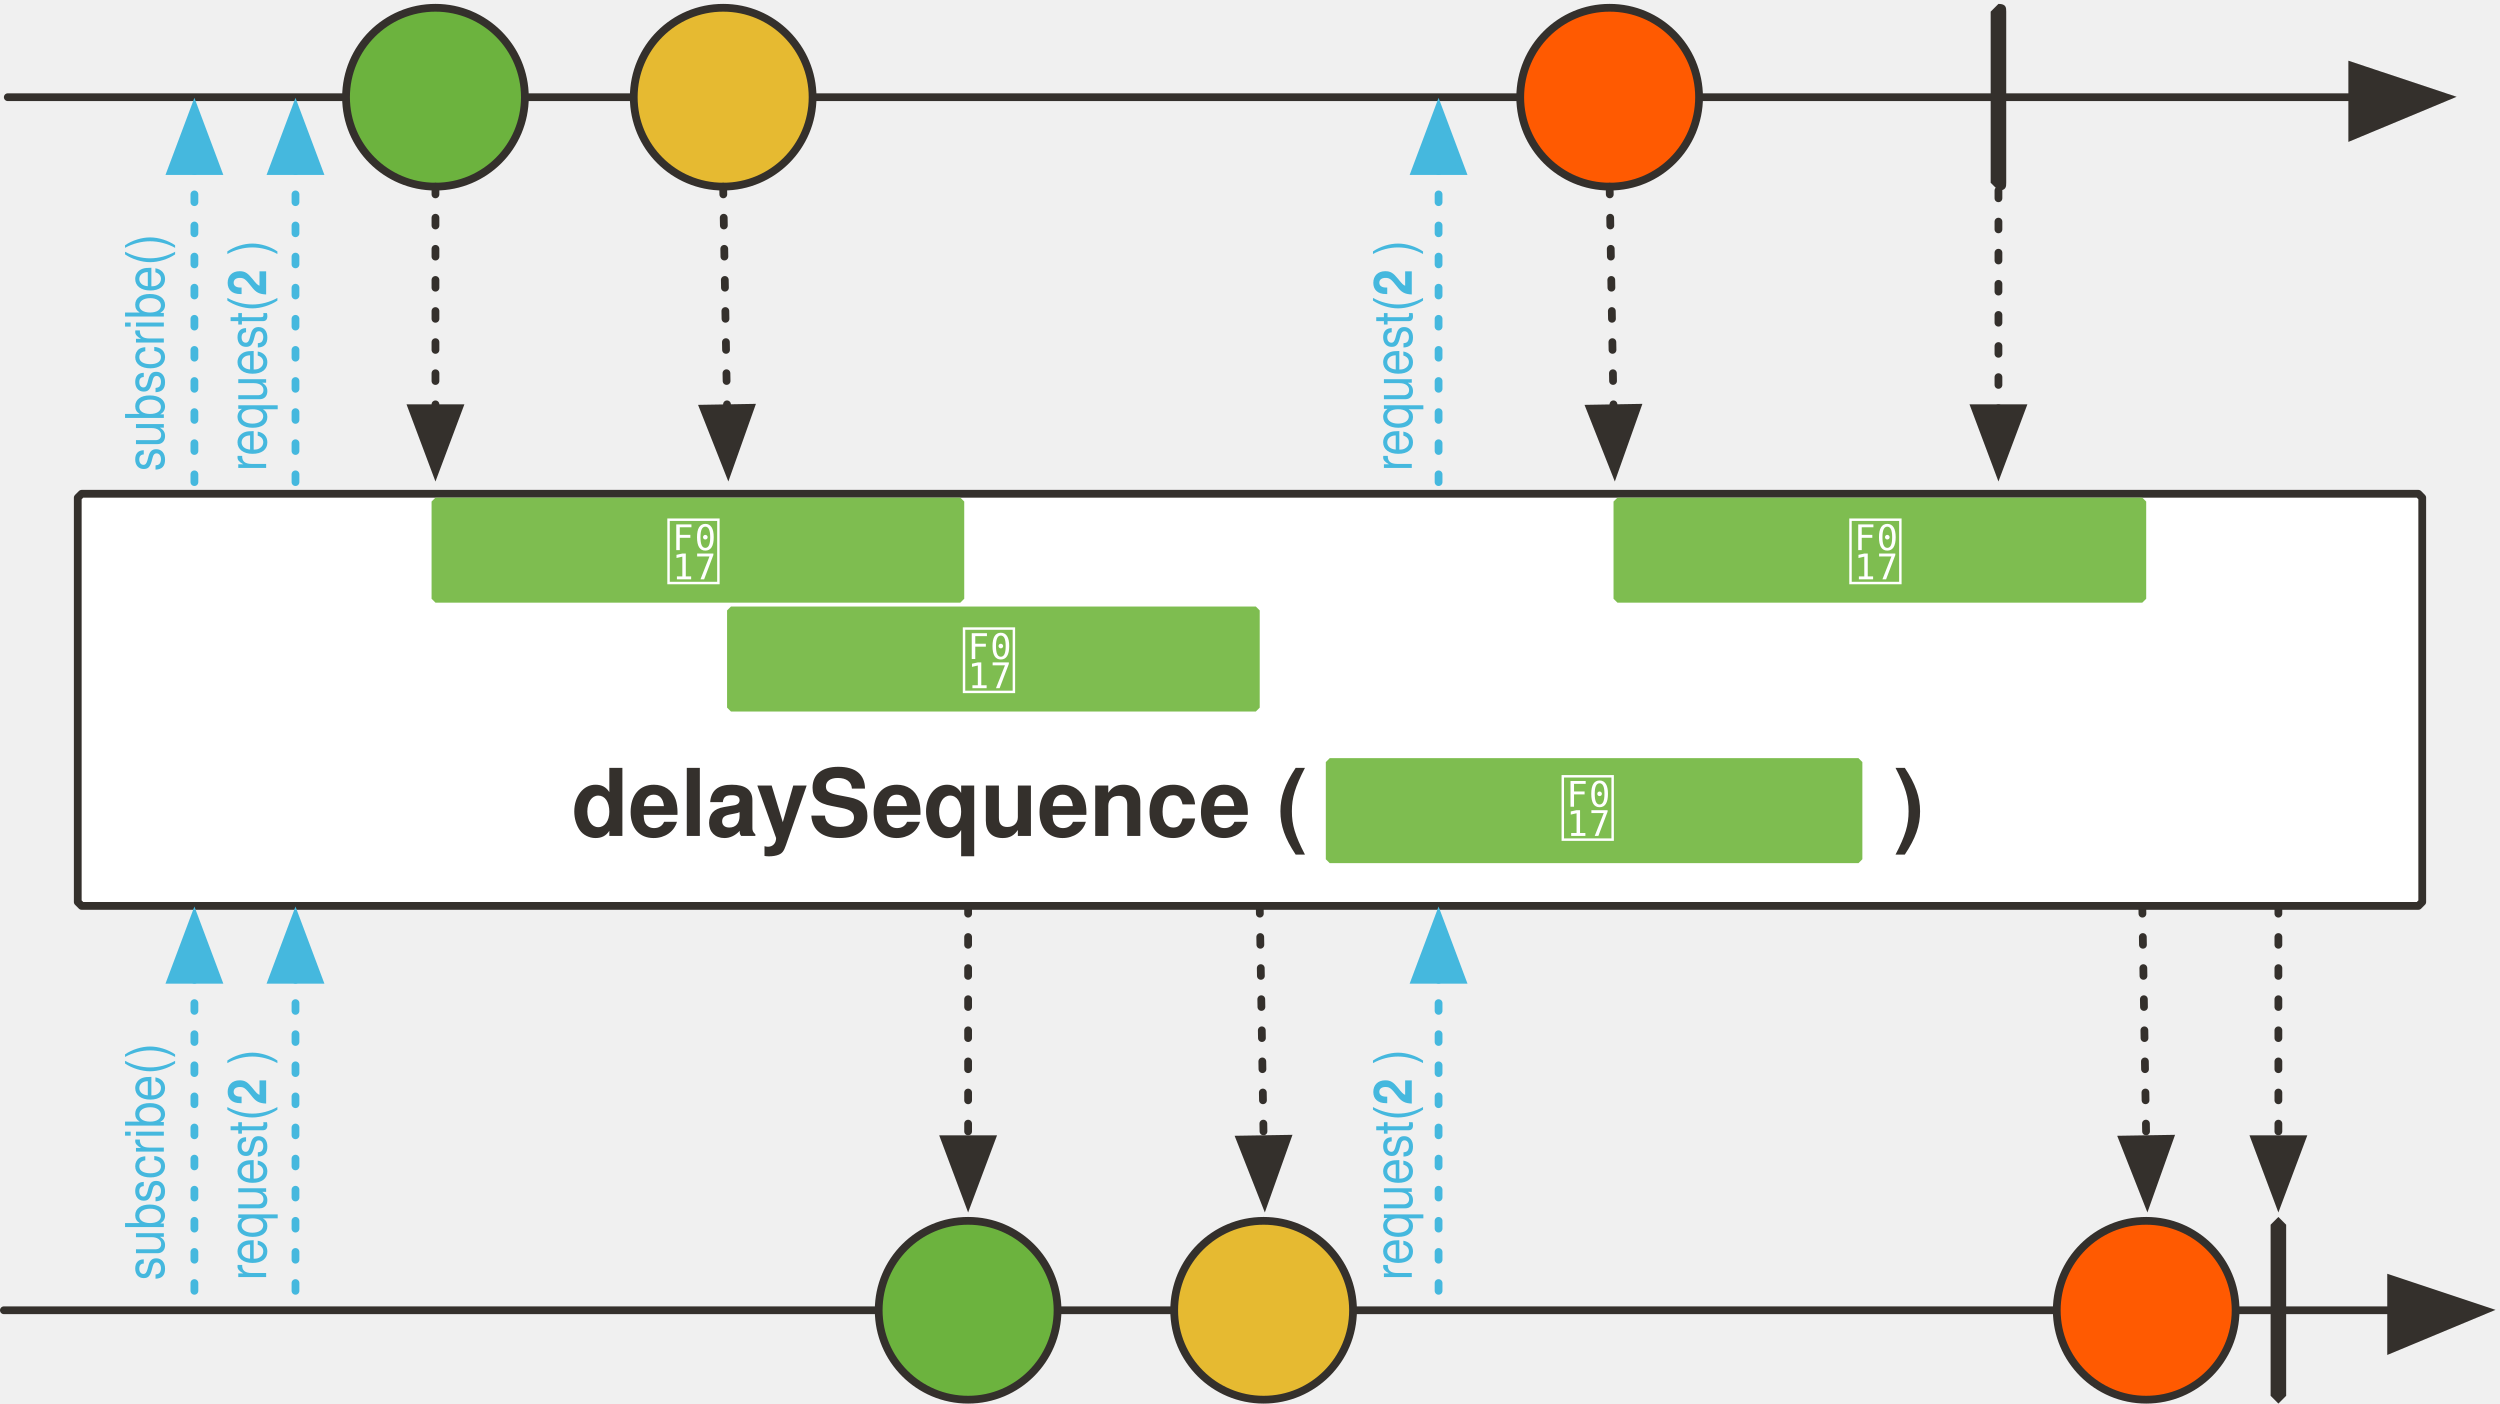
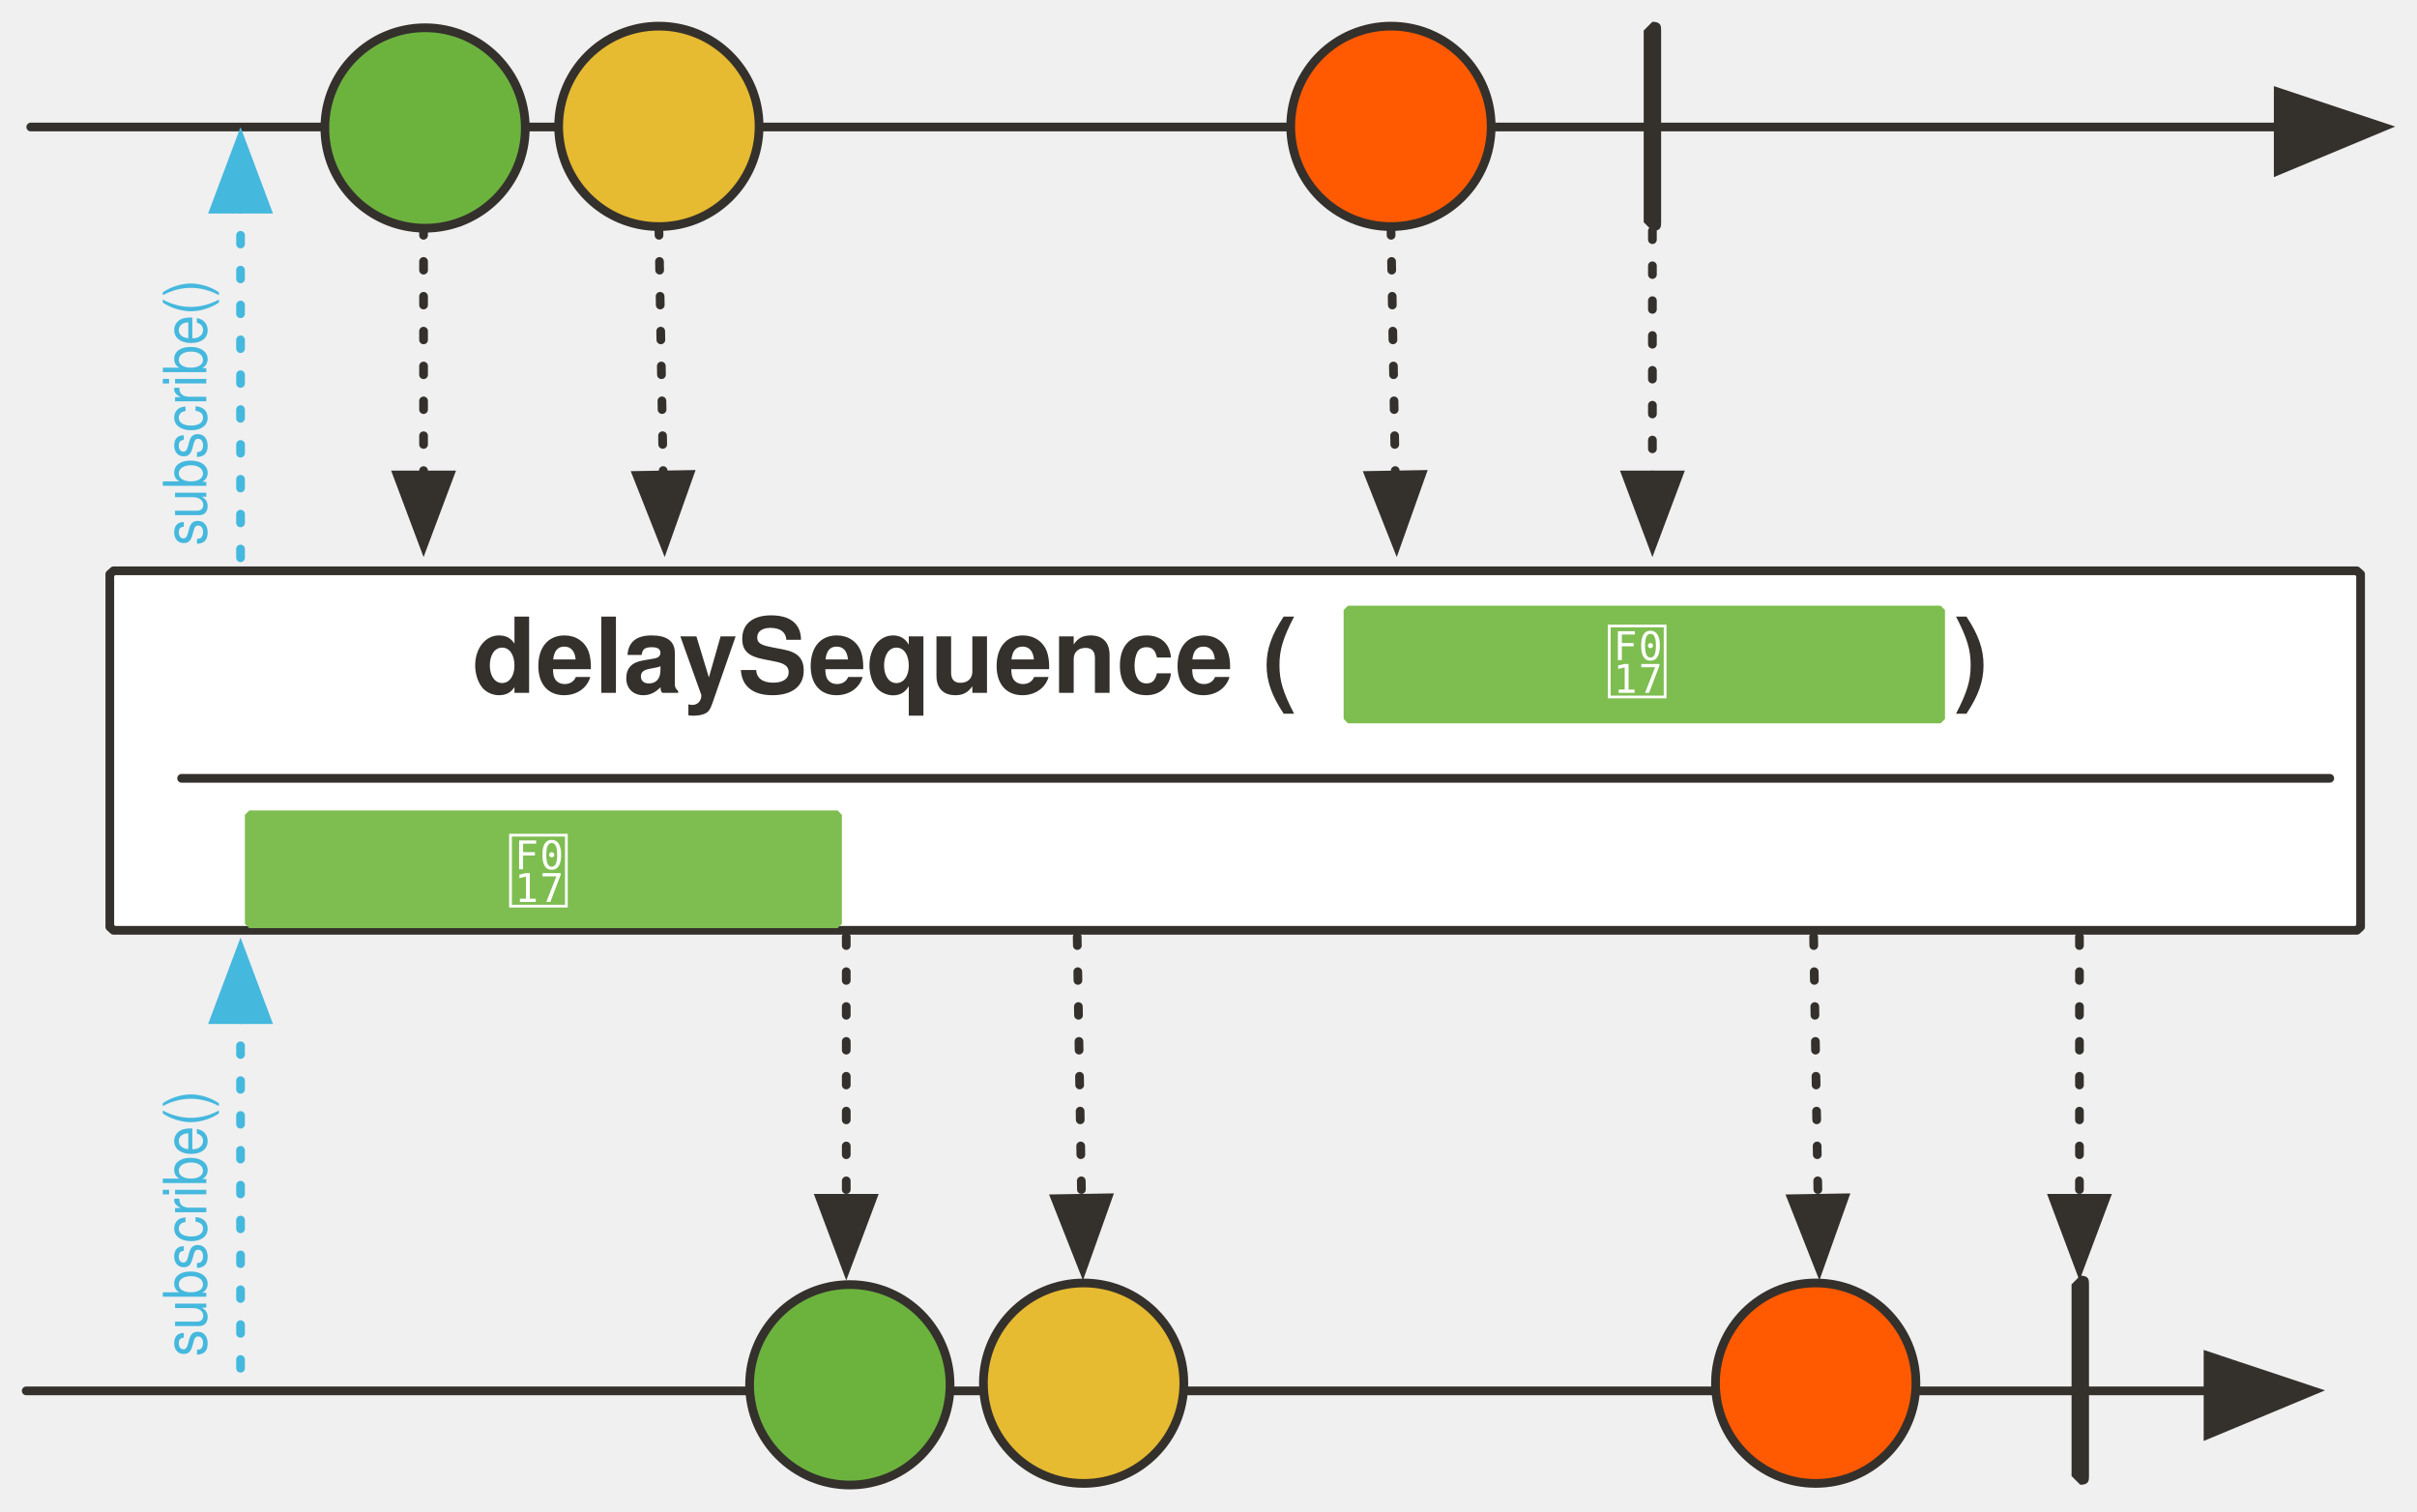
- <svg xmlns="http://www.w3.org/2000/svg" version="1.1" viewBox="21 104 643 361" width="643" height="361" id="svg171">
+ <svg xmlns="http://www.w3.org/2000/svg" version="1.1" viewBox="21 104 554.662 346.804" width="554.662" height="346.804" id="svg171">
  <defs id="defs20">
-     <marker orient="auto" overflow="visible" markerUnits="strokeWidth" id="FilledArrow_Marker" stroke-miterlimit="10" viewBox="-1 -6 14 12" markerWidth="14" markerHeight="12" color="#34302c" stroke-linejoin="miter">
+     <marker orient="auto" overflow="visible" markerUnits="strokeWidth" id="FilledArrow_Marker" stroke-miterlimit="10" viewBox="-1 -6 14 12" markerWidth="14" markerHeight="12" style="color:#34302c;overflow:visible;stroke-linejoin:miter;stroke-miterlimit:10">
      <g id="g4">
-         <path d="M12 0L0-4v9z" id="path2" fill="currentColor" stroke="currentColor" stroke-width="1" />
+         <path d="M 12,0 0,-4 v 9 z" id="path2" style="fill:currentColor;stroke:currentColor;stroke-width:1" />
      </g>
    </marker>
    <font-face font-family="'Tahoma','Nimbus Sans L'" font-size="16" panose-1="2 0 8 3 0 0 0 9 0 4" units-per-em="1000" underline-position="-100" underline-thickness="50" slope="0" x-height="517" cap-height="714" ascent="975" descent="-217" font-weight="700" id="font-face7" stemv="0" stemh="0" accent-height="0" ideographic="0" alphabetic="0" mathematical="0" hanging="0" v-ideographic="0" v-alphabetic="0" v-mathematical="0" v-hanging="0" strikethrough-position="0" strikethrough-thickness="0" overline-position="0" overline-thickness="0">
      <font-face-src>
        <font-face-name name="Tahoma-Bold" />
      </font-face-src>
    </font-face>
-     <marker orient="auto" overflow="visible" markerUnits="strokeWidth" id="FilledArrow_Marker_2" stroke-miterlimit="10" viewBox="-1 -5 11 10" markerWidth="11" markerHeight="10" color="#34302c" stroke-linejoin="miter">
+     <marker orient="auto" overflow="visible" markerUnits="strokeWidth" id="FilledArrow_Marker_2" stroke-miterlimit="10" viewBox="-1 -5 11 10" markerWidth="11" markerHeight="10" style="color:#34302c;overflow:visible;stroke-linejoin:miter;stroke-miterlimit:10">
      <g id="g11">
-         <path d="M8 0L0-3v6z" id="path9" fill="currentColor" stroke="currentColor" stroke-width="1" />
+         <path d="M 8,0 0,-3 v 6 z" id="path9" style="fill:currentColor;stroke:currentColor;stroke-width:1" />
      </g>
    </marker>
    <font-face font-family="'Tahoma','Nimbus Sans L'" font-size="24" panose-1="2 11 9 2 3 0 4 2 2 3" units-per-em="1000" underline-position="-75" underline-thickness="50" slope="0" x-height="501" cap-height="682" ascent="923" descent="-235" font-weight="700" id="font-face14" stemv="0" stemh="0" accent-height="0" ideographic="0" alphabetic="0" mathematical="0" hanging="0" v-ideographic="0" v-alphabetic="0" v-mathematical="0" v-hanging="0" strikethrough-position="0" strikethrough-thickness="0" overline-position="0" overline-thickness="0">
      <font-face-src>
        <font-face-name name="Tahoma-Bold" />
      </font-face-src>
    </font-face>
    <font-face font-family="'Tahoma','Nimbus Sans L'" font-size="24" panose-1="2 11 5 2 2 1 4 9 2 3" units-per-em="1000" underline-position="-75" underline-thickness="50" slope="-333" x-height="456" cap-height="687" ascent="909" descent="-230" font-style="italic" font-weight="400" id="font-face16" stemv="0" stemh="0" accent-height="0" ideographic="0" alphabetic="0" mathematical="0" hanging="0" v-ideographic="0" v-alphabetic="0" v-mathematical="0" v-hanging="0" strikethrough-position="0" strikethrough-thickness="0" overline-position="0" overline-thickness="0">
      <font-face-src>
        <font-face-name name="Tahoma-Italic" />
      </font-face-src>
    </font-face>
    <font-face font-family="FontAwesome" font-size="20" units-per-em="1000" underline-position="-71" underline-thickness="71" slope="0" x-height="571" cap-height="762" ascent="857" descent="-143" font-weight="400" id="font-face18" stemv="0" stemh="0" accent-height="0" ideographic="0" alphabetic="0" mathematical="0" hanging="0" v-ideographic="0" v-alphabetic="0" v-mathematical="0" v-hanging="0" strikethrough-position="0" strikethrough-thickness="0" overline-position="0" overline-thickness="0">
      <font-face-src>
        <font-face-name name="FontAwesome" />
      </font-face-src>
    </font-face>
-     <marker orient="auto" overflow="visible" markerUnits="strokeWidth" id="FilledArrow_Marker-3" stroke-miterlimit="10" viewBox="-1 -6 14 12" markerWidth="14" markerHeight="12" color="#34302c" stroke-linejoin="miter">
+     <marker orient="auto" overflow="visible" markerUnits="strokeWidth" id="FilledArrow_Marker-3" stroke-miterlimit="10" viewBox="-1 -6 14 12" markerWidth="14" markerHeight="12" style="color:#34302c;overflow:visible;stroke-linejoin:miter;stroke-miterlimit:10">
      <g id="g6">
-         <path d="M12 0L0-4v9z" id="path4" fill="currentColor" stroke="currentColor" stroke-width="1" />
+         <path d="M 12,0 0,-4 v 9 z" id="path4" style="fill:currentColor;stroke:currentColor;stroke-width:1" />
      </g>
    </marker>
-     <marker orient="auto" overflow="visible" markerUnits="strokeWidth" id="marker930" stroke-miterlimit="10" viewBox="-1 -6 14 12" markerWidth="14" markerHeight="12" color="#34302c" stroke-linejoin="miter">
+     <marker orient="auto" overflow="visible" markerUnits="strokeWidth" id="marker930" stroke-miterlimit="10" viewBox="-1 -6 14 12" markerWidth="14" markerHeight="12" style="color:#34302c;overflow:visible;stroke-linejoin:miter;stroke-miterlimit:10">
      <g id="g928">
-         <path d="M12 0L0-4v9z" id="path926" fill="currentColor" stroke="currentColor" stroke-width="1" />
+         <path d="M 12,0 0,-4 v 9 z" id="path926" style="fill:currentColor;stroke:currentColor;stroke-width:1" />
      </g>
    </marker>
-     <marker orient="auto" overflow="visible" markerUnits="strokeWidth" id="FilledArrow_Marker_2-6" stroke-miterlimit="10" viewBox="-1 -5 11 10" markerWidth="11" markerHeight="10" color="#34302c" stroke-linejoin="miter">
+     <marker orient="auto" overflow="visible" markerUnits="strokeWidth" id="FilledArrow_Marker_2-6" stroke-miterlimit="10" viewBox="-1 -5 11 10" markerWidth="11" markerHeight="10" style="color:#34302c;overflow:visible;stroke-linejoin:miter;stroke-miterlimit:10">
      <g id="g11-7">
-         <path d="M8 0L0-3v6z" id="path9-5" fill="currentColor" stroke="currentColor" stroke-width="1" />
+         <path d="M 8,0 0,-3 v 6 z" id="path9-5" style="fill:currentColor;stroke:currentColor;stroke-width:1" />
      </g>
    </marker>
-     <marker orient="auto" overflow="visible" markerUnits="strokeWidth" id="marker939" stroke-miterlimit="10" viewBox="-1 -5 11 10" markerWidth="11" markerHeight="10" color="#34302c" stroke-linejoin="miter">
+     <marker orient="auto" overflow="visible" markerUnits="strokeWidth" id="marker939" stroke-miterlimit="10" viewBox="-1 -5 11 10" markerWidth="11" markerHeight="10" style="color:#34302c;overflow:visible;stroke-linejoin:miter;stroke-miterlimit:10">
      <g id="g937">
-         <path d="M8 0L0-3v6z" id="path935" fill="currentColor" stroke="currentColor" stroke-width="1" />
+         <path d="M 8,0 0,-3 v 6 z" id="path935" style="fill:currentColor;stroke:currentColor;stroke-width:1" />
      </g>
    </marker>
-     <marker orient="auto" overflow="visible" markerUnits="strokeWidth" id="marker945" stroke-miterlimit="10" viewBox="-1 -5 11 10" markerWidth="11" markerHeight="10" color="#34302c" stroke-linejoin="miter">
+     <marker orient="auto" overflow="visible" markerUnits="strokeWidth" id="marker945" stroke-miterlimit="10" viewBox="-1 -5 11 10" markerWidth="11" markerHeight="10" style="color:#34302c;overflow:visible;stroke-linejoin:miter;stroke-miterlimit:10">
      <g id="g943">
-         <path d="M8 0L0-3v6z" id="path941" fill="currentColor" stroke="currentColor" stroke-width="1" />
+         <path d="M 8,0 0,-3 v 6 z" id="path941" style="fill:currentColor;stroke:currentColor;stroke-width:1" />
      </g>
    </marker>
-     <marker orient="auto" overflow="visible" markerUnits="strokeWidth" id="marker951" stroke-miterlimit="10" viewBox="-1 -5 11 10" markerWidth="11" markerHeight="10" color="#34302c" stroke-linejoin="miter">
+     <marker orient="auto" overflow="visible" markerUnits="strokeWidth" id="marker951" stroke-miterlimit="10" viewBox="-1 -5 11 10" markerWidth="11" markerHeight="10" style="color:#34302c;overflow:visible;stroke-linejoin:miter;stroke-miterlimit:10">
      <g id="g949">
-         <path d="M8 0L0-3v6z" id="path947" fill="currentColor" stroke="currentColor" stroke-width="1" />
+         <path d="M 8,0 0,-3 v 6 z" id="path947" style="fill:currentColor;stroke:currentColor;stroke-width:1" />
      </g>
    </marker>
-     <marker orient="auto" overflow="visible" markerUnits="strokeWidth" id="marker957" stroke-miterlimit="10" viewBox="-1 -5 11 10" markerWidth="11" markerHeight="10" color="#34302c" stroke-linejoin="miter">
+     <marker orient="auto" overflow="visible" markerUnits="strokeWidth" id="marker957" stroke-miterlimit="10" viewBox="-1 -5 11 10" markerWidth="11" markerHeight="10" style="color:#34302c;overflow:visible;stroke-linejoin:miter;stroke-miterlimit:10">
      <g id="g955">
-         <path d="M8 0L0-3v6z" id="path953" fill="currentColor" stroke="currentColor" stroke-width="1" />
+         <path d="M 8,0 0,-3 v 6 z" id="path953" style="fill:currentColor;stroke:currentColor;stroke-width:1" />
      </g>
    </marker>
-     <marker orient="auto" overflow="visible" markerUnits="strokeWidth" id="marker963" stroke-miterlimit="10" viewBox="-1 -5 11 10" markerWidth="11" markerHeight="10" color="#34302c" stroke-linejoin="miter">
+     <marker orient="auto" overflow="visible" markerUnits="strokeWidth" id="marker963" stroke-miterlimit="10" viewBox="-1 -5 11 10" markerWidth="11" markerHeight="10" style="color:#34302c;overflow:visible;stroke-linejoin:miter;stroke-miterlimit:10">
      <g id="g961">
-         <path d="M8 0L0-3v6z" id="path959" fill="currentColor" stroke="currentColor" stroke-width="1" />
+         <path d="M 8,0 0,-3 v 6 z" id="path959" style="fill:currentColor;stroke:currentColor;stroke-width:1" />
      </g>
    </marker>
-     <marker orient="auto" overflow="visible" markerUnits="strokeWidth" id="marker969" stroke-miterlimit="10" viewBox="-1 -5 11 10" markerWidth="11" markerHeight="10" color="#34302c" stroke-linejoin="miter">
+     <marker orient="auto" overflow="visible" markerUnits="strokeWidth" id="marker969" stroke-miterlimit="10" viewBox="-1 -5 11 10" markerWidth="11" markerHeight="10" style="color:#34302c;overflow:visible;stroke-linejoin:miter;stroke-miterlimit:10">
      <g id="g967">
-         <path d="M8 0L0-3v6z" id="path965" fill="currentColor" stroke="currentColor" stroke-width="1" />
+         <path d="M 8,0 0,-3 v 6 z" id="path965" style="fill:currentColor;stroke:currentColor;stroke-width:1" />
      </g>
    </marker>
-     <marker orient="auto" overflow="visible" markerUnits="strokeWidth" id="marker975" stroke-miterlimit="10" viewBox="-1 -5 11 10" markerWidth="11" markerHeight="10" color="#34302c" stroke-linejoin="miter">
+     <marker orient="auto" overflow="visible" markerUnits="strokeWidth" id="marker975" stroke-miterlimit="10" viewBox="-1 -5 11 10" markerWidth="11" markerHeight="10" style="color:#34302c;overflow:visible;stroke-linejoin:miter;stroke-miterlimit:10">
      <g id="g973">
-         <path d="M8 0L0-3v6z" id="path971" fill="currentColor" stroke="currentColor" stroke-width="1" />
+         <path d="M 8,0 0,-3 v 6 z" id="path971" style="fill:currentColor;stroke:currentColor;stroke-width:1" />
      </g>
    </marker>
-     <marker orient="auto" overflow="visible" markerUnits="strokeWidth" id="FilledArrow_Marker_3-3" stroke-miterlimit="10" viewBox="-1 -5 11 10" markerWidth="11" markerHeight="10" color="#45b8de" stroke-linejoin="miter">
+     <marker orient="auto" overflow="visible" markerUnits="strokeWidth" id="FilledArrow_Marker_3-3" stroke-miterlimit="10" viewBox="-1 -5 11 10" markerWidth="11" markerHeight="10" style="color:#45b8de;overflow:visible;stroke-linejoin:miter;stroke-miterlimit:10">
      <g id="g16-6">
-         <path d="M8 0L0-3v6z" id="path14-7" fill="currentColor" stroke="currentColor" stroke-width="1" />
+         <path d="M 8,0 0,-3 v 6 z" id="path14-7" style="fill:currentColor;stroke:currentColor;stroke-width:1" />
      </g>
    </marker>
-     <marker orient="auto" overflow="visible" markerUnits="strokeWidth" id="marker984" stroke-miterlimit="10" viewBox="-1 -5 11 10" markerWidth="11" markerHeight="10" color="#45b8de" stroke-linejoin="miter">
+     <marker orient="auto" overflow="visible" markerUnits="strokeWidth" id="marker984" stroke-miterlimit="10" viewBox="-1 -5 11 10" markerWidth="11" markerHeight="10" style="color:#45b8de;overflow:visible;stroke-linejoin:miter;stroke-miterlimit:10">
      <g id="g982">
-         <path d="M8 0L0-3v6z" id="path980" fill="currentColor" stroke="currentColor" stroke-width="1" />
+         <path d="M 8,0 0,-3 v 6 z" id="path980" style="fill:currentColor;stroke:currentColor;stroke-width:1" />
      </g>
    </marker>
  </defs>
-   <path d="M42 231h601l1 1v104l-1 1H42l-1-1V232l1-1z" id="path38" fill="#fff" fill-opacity="1" stroke="#34302c" stroke-width="2" stroke-linecap="round" stroke-linejoin="round" stroke-dasharray="none" stroke-opacity="1" />
-   <path id="line53" fill="none" fill-opacity="1" stroke="#34302c" stroke-width="2" stroke-linecap="round" stroke-linejoin="round" stroke-dasharray="none" stroke-opacity="1" marker-end="url(#FilledArrow_Marker-3)" d="M22 441h614" />
-   <path id="path56" d="M607 417l2 2v44l-2 2-2-2v-44l2-2z" fill="#34302c" fill-opacity="1" stroke="none" stroke-dasharray="none" stroke-opacity="1" />
-   <path id="line60" fill="none" fill-opacity="1" stroke="#34302c" stroke-width="2" stroke-linecap="round" stroke-linejoin="round" stroke-dasharray="none" stroke-opacity="1" marker-end="url(#FilledArrow_Marker-3)" d="M23 129h603" />
-   <ellipse id="ellipse63-3" ry="23" rx="23" cy="129" cx="133" fill="#6cb33e" fill-opacity="1" stroke="none" stroke-dasharray="none" stroke-opacity="1" />
-   <ellipse id="ellipse65-5" ry="23" rx="23" cy="129" cx="133" fill="none" fill-opacity="1" stroke="#34302c" stroke-width="2" stroke-linecap="round" stroke-linejoin="round" stroke-dasharray="none" stroke-opacity="1" />
-   <ellipse id="ellipse68" ry="23" rx="23" cy="129" cx="207" fill="#e6ba31" fill-opacity="1" stroke="none" stroke-dasharray="none" stroke-opacity="1" />
-   <ellipse id="ellipse70" ry="23" rx="23" cy="129" cx="207" fill="none" fill-opacity="1" stroke="#34302c" stroke-width="2" stroke-linecap="round" stroke-linejoin="round" stroke-dasharray="none" stroke-opacity="1" />
-   <ellipse id="ellipse73" ry="23" rx="23" cy="129" cx="435" fill="#ff5a01" fill-opacity="1" stroke="none" stroke-dasharray="none" stroke-opacity="1" />
-   <ellipse id="ellipse75" ry="23" rx="23" cy="129" cx="435" fill="none" fill-opacity="1" stroke="#34302c" stroke-width="2" stroke-linecap="round" stroke-linejoin="round" stroke-dasharray="none" stroke-opacity="1" />
-   <path id="path78" d="M535 105c2 0 2 1 2 2v44c0 1 0 2-2 2l-2-2v-44l2-2z" fill="#34302c" fill-opacity="1" stroke="none" stroke-dasharray="none" stroke-opacity="1" />
-   <path id="line81" fill="none" fill-opacity="1" stroke="#34302c" stroke-width="2" stroke-linecap="round" stroke-linejoin="round" stroke-dasharray="2,6" stroke-opacity="1" marker-end="url(#FilledArrow_Marker_2-6)" d="M133 152v57" />
-   <path id="line84" fill="none" fill-opacity="1" stroke="#34302c" stroke-width="2" stroke-linecap="round" stroke-linejoin="round" stroke-dasharray="2,6" stroke-opacity="1" marker-end="url(#FilledArrow_Marker_2-6)" d="M207 152l1 57" />
-   <path id="line87" fill="none" fill-opacity="1" stroke="#34302c" stroke-width="2" stroke-linecap="round" stroke-linejoin="round" stroke-dasharray="2,6" stroke-opacity="1" marker-end="url(#FilledArrow_Marker_2-6)" d="M435 152l1 57" />
-   <path id="path100" d="M133 232h135l1 1v25l-1 1H133l-1-1v-25l1-1z" fill="#7ebd50" fill-opacity="1" stroke="none" stroke-dasharray="none" stroke-opacity="1" />
-   <text id="text104" x="137" y="236" fill="#fff" fill-opacity="1" stroke="none" stroke-dasharray="none" stroke-opacity="1">
-     <tspan id="tspan102" y="253" x="192" font-weight="400" font-size="20" font-family="FontAwesome" fill="#fff"></tspan>
+   <path d="M 47.058,235 H 561.859 l 0.857,0.778 v 80.942 l -0.857,0.778 H 47.058 l -0.857,-0.778 v -80.942 z" id="path38" style="fill:#ffffff;fill-opacity:1;stroke:#34302c;stroke-width:2;stroke-linecap:round;stroke-linejoin:round;stroke-dasharray:none;stroke-opacity:1" />
+   <path id="line53" d="M 27.014,423.195 H 527.709" style="fill:none;fill-opacity:1;stroke:#34302c;stroke-width:2;stroke-linecap:round;stroke-linejoin:round;stroke-dasharray:none;stroke-opacity:1;marker-end:url(#FilledArrow_Marker-3)" />
+   <path id="line60" d="M 28.058,133.149 H 543.813" style="fill:none;fill-opacity:1;stroke:#34302c;stroke-width:2;stroke-linecap:round;stroke-linejoin:round;stroke-dasharray:none;stroke-opacity:1;marker-end:url(#FilledArrow_Marker-3)" />
+   <circle id="ellipse70" cy="133" cx="172.201" r="23" style="fill:#e6ba31;fill-opacity:1;stroke:#34302c;stroke-width:2;stroke-linecap:round;stroke-linejoin:round;stroke-dasharray:none;stroke-opacity:1" />
+   <circle id="ellipse75" cy="133" cx="340.201" style="fill:#ff5a01;fill-opacity:1;stroke:#34302c;stroke-width:2;stroke-linecap:round;stroke-linejoin:round;stroke-dasharray:none;stroke-opacity:1" r="23" />
+   <path id="path78" d="m 400.201,109 c 2,0 2,1 2,2 v 44 c 0,1 0,2 -2,2 l -2,-2 v -44 z" style="fill:#34302c;fill-opacity:1;stroke:none;stroke-dasharray:none;stroke-opacity:1" />
+   <path id="line81" d="m 118.201,156 v 57" style="fill:none;fill-opacity:1;stroke:#34302c;stroke-width:2;stroke-linecap:round;stroke-linejoin:round;stroke-dasharray:2, 6;stroke-opacity:1;marker-end:url(#FilledArrow_Marker_2-6)" />
+   <path id="line84" d="m 172.201,156 1,57" style="fill:none;fill-opacity:1;stroke:#34302c;stroke-width:2;stroke-linecap:round;stroke-linejoin:round;stroke-dasharray:2, 6;stroke-opacity:1;marker-end:url(#FilledArrow_Marker_2-6)" />
+   <path id="line87" d="m 340.201,156 1,57" style="fill:none;fill-opacity:1;stroke:#34302c;stroke-width:2;stroke-linecap:round;stroke-linejoin:round;stroke-dasharray:2, 6;stroke-opacity:1;marker-end:url(#FilledArrow_Marker_2-6)" />
+   <path id="path100" d="M 78.201,290 H 213.201 l 1,1 v 25 l -1,1 H 78.201 l -1,-1 v -25 z" style="fill:#7ebd50;fill-opacity:1;stroke:none;stroke-dasharray:none;stroke-opacity:1" />
+   <text id="text104" x="82.201" y="294" style="fill:#ffffff;fill-opacity:1;stroke:none;stroke-dasharray:none;stroke-opacity:1">
+     <tspan id="tspan102" y="311" x="137.201" font-weight="400" font-size="20" style="font-weight:400;font-size:20px;font-family:FontAwesome;fill:#ffffff"></tspan>
  </text>
-   <path id="line118" fill="none" fill-opacity="1" stroke="#34302c" stroke-width="2" stroke-linecap="round" stroke-linejoin="round" stroke-dasharray="2,6" stroke-opacity="1" marker-end="url(#FilledArrow_Marker_2-6)" d="M535 153v56" />
-   <path id="line129" fill="none" fill-opacity="1" stroke="#34302c" stroke-width="2" stroke-linecap="round" stroke-linejoin="round" stroke-dasharray="2,6" stroke-opacity="1" marker-end="url(#FilledArrow_Marker_2-6)" d="M270 337v60" />
-   <path id="line132" fill="none" fill-opacity="1" stroke="#34302c" stroke-width="2" stroke-linecap="round" stroke-linejoin="round" stroke-dasharray="2,6" stroke-opacity="1" marker-end="url(#FilledArrow_Marker_2-6)" d="M345 337l1 60" />
-   <path id="line135" fill="none" fill-opacity="1" stroke="#34302c" stroke-width="2" stroke-linecap="round" stroke-linejoin="round" stroke-dasharray="2,6" stroke-opacity="1" marker-end="url(#FilledArrow_Marker_2-6)" d="M572 337l1 60" />
-   <path id="line138" fill="none" fill-opacity="1" stroke="#34302c" stroke-width="2" stroke-linecap="round" stroke-linejoin="round" stroke-dasharray="2,6" stroke-opacity="1" marker-end="url(#FilledArrow_Marker_2-6)" d="M607 337v60" />
-   <ellipse id="ellipse141" ry="23" rx="23" cy="441" cx="270" fill="#6cb33e" fill-opacity="1" stroke="none" stroke-dasharray="none" stroke-opacity="1" />
-   <ellipse id="ellipse143" ry="23" rx="23" cy="441" cx="270" fill="none" fill-opacity="1" stroke="#34302c" stroke-width="2" stroke-linecap="round" stroke-linejoin="round" stroke-dasharray="none" stroke-opacity="1" />
-   <ellipse id="ellipse146" ry="23" rx="23" cy="441" cx="346" fill="#e6ba31" fill-opacity="1" stroke="none" stroke-dasharray="none" stroke-opacity="1" />
-   <ellipse id="ellipse148" ry="23" rx="23" cy="441" cx="346" fill="none" fill-opacity="1" stroke="#34302c" stroke-width="2" stroke-linecap="round" stroke-linejoin="round" stroke-dasharray="none" stroke-opacity="1" />
-   <ellipse id="ellipse151" ry="23" rx="23" cy="441" cx="573" fill="#ff5a01" fill-opacity="1" stroke="none" stroke-dasharray="none" stroke-opacity="1" />
-   <ellipse id="ellipse153" ry="23" rx="23" cy="441" cx="573" fill="none" fill-opacity="1" stroke="#34302c" stroke-width="2" stroke-linecap="round" stroke-linejoin="round" stroke-dasharray="none" stroke-opacity="1" />
-   <text id="text42" x="96" y="297" fill="#34302c" fill-opacity="1" stroke="none" stroke-dasharray="none" stroke-opacity="1">
-     <tspan font-size="24" font-weight="700" x="168" y="319" id="tspan40" font-family="'Tahoma','Nimbus Sans L'" fill="#34302c">delaySequence (</tspan>
+   <path id="line118" d="m 400.201,157 v 56" style="fill:none;fill-opacity:1;stroke:#34302c;stroke-width:2;stroke-linecap:round;stroke-linejoin:round;stroke-dasharray:2, 6;stroke-opacity:1;marker-end:url(#FilledArrow_Marker_2-6)" />
+   <path id="line129" d="m 215.201,319 v 60" style="fill:none;fill-opacity:1;stroke:#34302c;stroke-width:2;stroke-linecap:round;stroke-linejoin:round;stroke-dasharray:2, 6;stroke-opacity:1;marker-end:url(#FilledArrow_Marker_2-6)" />
+   <path id="line132" d="m 268.201,319 1,60" style="fill:none;fill-opacity:1;stroke:#34302c;stroke-width:2;stroke-linecap:round;stroke-linejoin:round;stroke-dasharray:2, 6;stroke-opacity:1;marker-end:url(#FilledArrow_Marker_2-6)" />
+   <path id="line135" d="m 437.201,319 1,60" style="fill:none;fill-opacity:1;stroke:#34302c;stroke-width:2;stroke-linecap:round;stroke-linejoin:round;stroke-dasharray:2, 6;stroke-opacity:1;marker-end:url(#FilledArrow_Marker_2-6)" />
+   <path id="line138" d="m 498.201,319 v 60" style="fill:none;fill-opacity:1;stroke:#34302c;stroke-width:2;stroke-linecap:round;stroke-linejoin:round;stroke-dasharray:2, 6;stroke-opacity:1;marker-end:url(#FilledArrow_Marker_2-6)" />
+   <text id="text42" x="57.343" y="241" style="fill:#34302c;fill-opacity:1;stroke:none;stroke-dasharray:none;stroke-opacity:1">
+     <tspan font-size="24" font-weight="700" x="129.343" y="263" id="tspan40" style="font-weight:700;font-size:24px;font-family:Tahoma, 'Nimbus Sans L';fill:#34302c">delaySequence (</tspan>
  </text>
-   <path d="M363 299h136l1 1v25l-1 1H363l-1-1v-25l1-1z" id="path91" fill="#7ebd50" fill-opacity="1" stroke="none" stroke-dasharray="none" stroke-opacity="1" />
-   <text id="text95" x="367" y="302" fill="#fff" fill-opacity="1" stroke="none" stroke-dasharray="none" stroke-opacity="1">
-     <tspan font-size="20" font-weight="400" x="422" y="319" id="tspan93" font-family="FontAwesome" fill="#fff"></tspan>
+   <path d="m 330.343,243 h 136 l 1,1 v 25 l -1,1 h -136 l -1,-1 v -25 z" id="path91" style="fill:#7ebd50;fill-opacity:1;stroke:none;stroke-dasharray:none;stroke-opacity:1" />
+   <text id="text95" x="334.344" y="246" style="fill:#ffffff;fill-opacity:1;stroke:none;stroke-dasharray:none;stroke-opacity:1">
+     <tspan font-size="20" font-weight="400" x="389.344" y="263" id="tspan93" style="font-weight:400;font-size:20px;font-family:FontAwesome;fill:#ffffff"></tspan>
  </text>
-   <text y="297" x="436" id="text928" fill="#34302c" fill-opacity="1" stroke="none" stroke-dasharray="none" stroke-opacity="1">
-     <tspan id="tspan926" y="319" x="508" font-weight="700" font-size="24" font-family="'Tahoma','Nimbus Sans L'" fill="#34302c">)</tspan>
+   <text y="241" x="397.344" id="text928" style="fill:#34302c;fill-opacity:1;stroke:none;stroke-dasharray:none;stroke-opacity:1">
+     <tspan id="tspan926" y="263" x="469.344" font-weight="700" font-size="24" style="font-weight:700;font-size:24px;font-family:Tahoma, 'Nimbus Sans L';fill:#34302c">)</tspan>
  </text>
-   <path id="line86" fill="none" fill-opacity="1" stroke="#45b8de" stroke-width="2" stroke-linecap="round" stroke-linejoin="round" stroke-dasharray="2,6" stroke-opacity="1" marker-end="url(#FilledArrow_Marker_3-3)" d="M71 436v-80" />
-   <text id="text91" transform="matrix(0 -.95024 1.05236 0 0 0)" x="-456" y="48" font-size="11" fill="#45b8de" fill-opacity="1" stroke="none" stroke-width="1" stroke-dasharray="none" stroke-opacity="1">
-     <tspan id="tspan89" y="60" x="-456" font-weight="400" font-size="13" font-family="'Tahoma','Nimbus Sans L'" fill="#45b8de" stroke-width="1">subscribe()</tspan>
+   <path id="line86" d="M 76.201,418 V 338" style="fill:none;fill-opacity:1;stroke:#45b8de;stroke-width:2;stroke-linecap:round;stroke-linejoin:round;stroke-dasharray:2, 6;stroke-opacity:1;marker-end:url(#FilledArrow_Marker_3-3)" />
+   <text id="text91" transform="matrix(0,-0.9502426,1.052363,0,0,0)" x="-437.056" y="52.942" font-size="11" style="font-size:11px;fill:#45b8de;fill-opacity:1;stroke:none;stroke-width:1;stroke-dasharray:none;stroke-opacity:1">
+     <tspan id="tspan89" y="64.942" x="-437.056" font-weight="400" font-size="13" style="font-weight:400;font-size:13px;font-family:Tahoma, 'Nimbus Sans L';fill:#45b8de;stroke-width:1">subscribe()</tspan>
  </text>
-   <path id="line1182" fill="none" fill-opacity="1" stroke="#45b8de" stroke-width="2" stroke-linecap="round" stroke-linejoin="round" stroke-dasharray="2,6" stroke-opacity="1" marker-end="url(#FilledArrow_Marker_3-3)" d="M71 228v-80" />
-   <text y="48" x="-237" transform="matrix(0 -.95024 1.05236 0 0 0)" id="text1186" font-size="11" fill="#45b8de" fill-opacity="1" stroke="none" stroke-width="1" stroke-dasharray="none" stroke-opacity="1">
-     <tspan font-size="13" font-weight="400" x="-237" y="60" id="tspan1184" font-family="'Tahoma','Nimbus Sans L'" fill="#45b8de" stroke-width="1">subscribe()</tspan>
+   <path id="line1182" d="M 76.201,232 V 152" style="fill:none;fill-opacity:1;stroke:#45b8de;stroke-width:2;stroke-linecap:round;stroke-linejoin:round;stroke-dasharray:2, 6;stroke-opacity:1;marker-end:url(#FilledArrow_Marker_3-3)" />
+   <text y="52.942" x="-241.209" transform="matrix(0,-0.9502426,1.052363,0,0,0)" id="text1186" font-size="11" style="font-size:11px;fill:#45b8de;fill-opacity:1;stroke:none;stroke-width:1;stroke-dasharray:none;stroke-opacity:1">
+     <tspan font-size="13" font-weight="400" x="-241.209" y="64.942" id="tspan1184" style="font-weight:400;font-size:13px;font-family:Tahoma, 'Nimbus Sans L';fill:#45b8de;stroke-width:1">subscribe()</tspan>
  </text>
-   <path id="line1188" fill="none" fill-opacity="1" stroke="#45b8de" stroke-width="2" stroke-linecap="round" stroke-linejoin="round" stroke-dasharray="2,6" stroke-opacity="1" marker-end="url(#FilledArrow_Marker_3-3)" d="M97 436v-80" />
-   <text y="73" x="-456" transform="matrix(0 -.95024 1.05236 0 0 0)" id="text1192" font-size="11" fill="#45b8de" fill-opacity="1" stroke="none" stroke-width="1" stroke-dasharray="none" stroke-opacity="1">
-     <tspan font-size="13" font-weight="400" x="-456" y="85" id="tspan1190" font-family="'Tahoma','Nimbus Sans L'" fill="#45b8de" stroke-width="1">request(<tspan id="tspan1194" font-weight="700">2</tspan> )</tspan>
-   </text>
-   <path d="M209 260h135l1 1v25l-1 1H209l-1-1v-25l1-1z" id="path1196" fill="#7ebd50" fill-opacity="1" stroke="none" stroke-dasharray="none" stroke-opacity="1" />
-   <text y="264" x="213" id="text1200" fill="#fff" fill-opacity="1" stroke="none" stroke-dasharray="none" stroke-opacity="1">
-     <tspan font-size="20" font-weight="400" x="268" y="281" id="tspan1198" font-family="FontAwesome" fill="#fff"></tspan>
-   </text>
-   <path id="line1204" fill="none" fill-opacity="1" stroke="#45b8de" stroke-width="2" stroke-linecap="round" stroke-linejoin="round" stroke-dasharray="2,6" stroke-opacity="1" marker-end="url(#FilledArrow_Marker_3-3)" d="M391 436v-80" />
-   <text id="text1210" transform="matrix(0 -.95024 1.05236 0 0 0)" x="-456" y="352" font-size="11" fill="#45b8de" fill-opacity="1" stroke="none" stroke-width="1" stroke-dasharray="none" stroke-opacity="1">
-     <tspan id="tspan1208" y="365" x="-456" font-weight="400" font-size="13" font-family="'Tahoma','Nimbus Sans L'" fill="#45b8de" stroke-width="1">request(<tspan id="tspan1206" font-weight="700">2</tspan> )</tspan>
-   </text>
-   <path id="line1212" fill="none" fill-opacity="1" stroke="#45b8de" stroke-width="2" stroke-linecap="round" stroke-linejoin="round" stroke-dasharray="2,6" stroke-opacity="1" marker-end="url(#FilledArrow_Marker_3-3)" d="M97 228v-80" />
-   <text id="text1218" transform="matrix(0 -.95024 1.05236 0 0 0)" x="-237" y="73" font-size="11" fill="#45b8de" fill-opacity="1" stroke="none" stroke-width="1" stroke-dasharray="none" stroke-opacity="1">
-     <tspan id="tspan1216" y="85" x="-237" font-weight="400" font-size="13" font-family="'Tahoma','Nimbus Sans L'" fill="#45b8de" stroke-width="1">request(<tspan id="tspan1214" font-weight="700">2</tspan> )</tspan>
-   </text>
-   <path id="line1220" fill="none" fill-opacity="1" stroke="#45b8de" stroke-width="2" stroke-linecap="round" stroke-linejoin="round" stroke-dasharray="2,6" stroke-opacity="1" marker-end="url(#FilledArrow_Marker_3-3)" d="M391 228v-80" />
-   <text y="352" x="-237" transform="matrix(0 -.95024 1.05236 0 0 0)" id="text1226" font-size="11" fill="#45b8de" fill-opacity="1" stroke="none" stroke-width="1" stroke-dasharray="none" stroke-opacity="1">
-     <tspan font-size="13" font-weight="400" x="-237" y="365" id="tspan1224" font-family="'Tahoma','Nimbus Sans L'" fill="#45b8de" stroke-width="1">request(<tspan id="tspan1222" font-weight="700">2</tspan> )</tspan>
-   </text>
-   <path d="M437 232h135l1 1v25l-1 1H437l-1-1v-25l1-1z" id="path1228" fill="#7ebd50" fill-opacity="1" stroke="none" stroke-dasharray="none" stroke-opacity="1" />
-   <text y="236" x="441" id="text1232" fill="#fff" fill-opacity="1" stroke="none" stroke-dasharray="none" stroke-opacity="1">
-     <tspan font-size="20" font-weight="400" x="496" y="253" id="tspan1230" font-family="FontAwesome" fill="#fff"></tspan>
-   </text>
+   <circle style="fill:#6cb33e;fill-opacity:1;stroke:#34302c;stroke-width:2;stroke-linecap:round;stroke-linejoin:round;stroke-dasharray:none;stroke-opacity:1" cx="118.549" cy="133.371" id="ellipse135756" r="23" />
+   <circle id="ellipse70-2" cy="421.433" cx="269.673" r="23" style="fill:#e6ba31;fill-opacity:1;stroke:#34302c;stroke-width:2;stroke-linecap:round;stroke-linejoin:round;stroke-dasharray:none;stroke-opacity:1" />
+   <circle id="ellipse75-9" cy="421.433" cx="437.673" style="fill:#ff5a01;fill-opacity:1;stroke:#34302c;stroke-width:2;stroke-linecap:round;stroke-linejoin:round;stroke-dasharray:none;stroke-opacity:1" r="23" />
+   <circle style="fill:#6cb33e;fill-opacity:1;stroke:#34302c;stroke-width:2;stroke-linecap:round;stroke-linejoin:round;stroke-dasharray:none;stroke-opacity:1" cx="216.02" cy="421.804" id="ellipse135756-5" r="23" />
+   <path style="fill:#34302c;fill-opacity:1;stroke:none;stroke-dasharray:none;stroke-opacity:1" d="m 498.39,396.749 c 2,0 2,1 2,2 v 44 c 0,1 0,2 -2,2 l -2,-2 v -44 z" id="path135781" />
+   <path style="fill:none;fill-opacity:1;stroke:#34302c;stroke-width:2;stroke-linecap:round;stroke-linejoin:round;stroke-dasharray:none;stroke-opacity:1" id="path69000" d="M 62.677,282.619 H 555.641" />
</svg>
